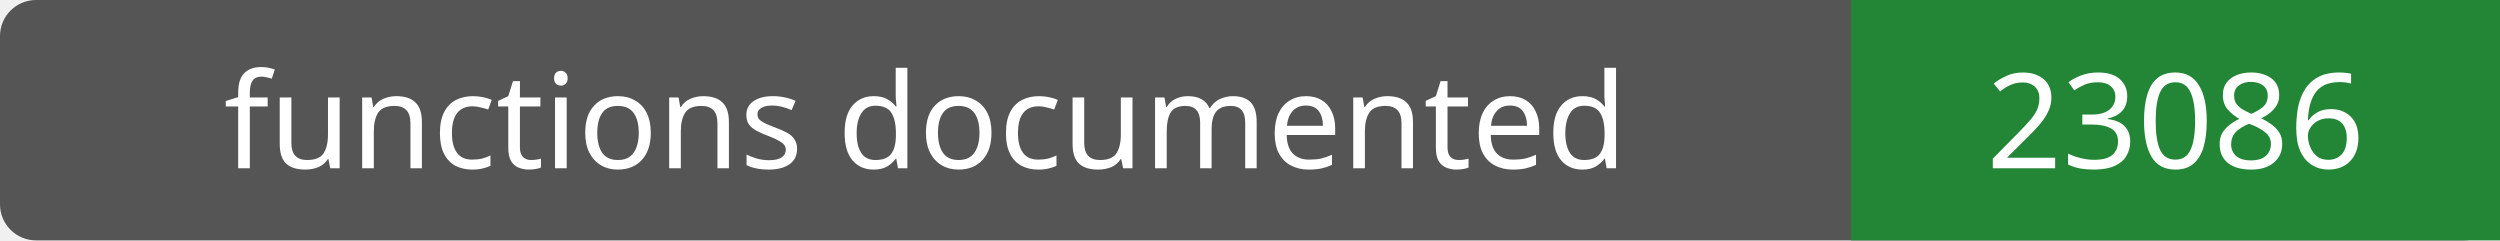
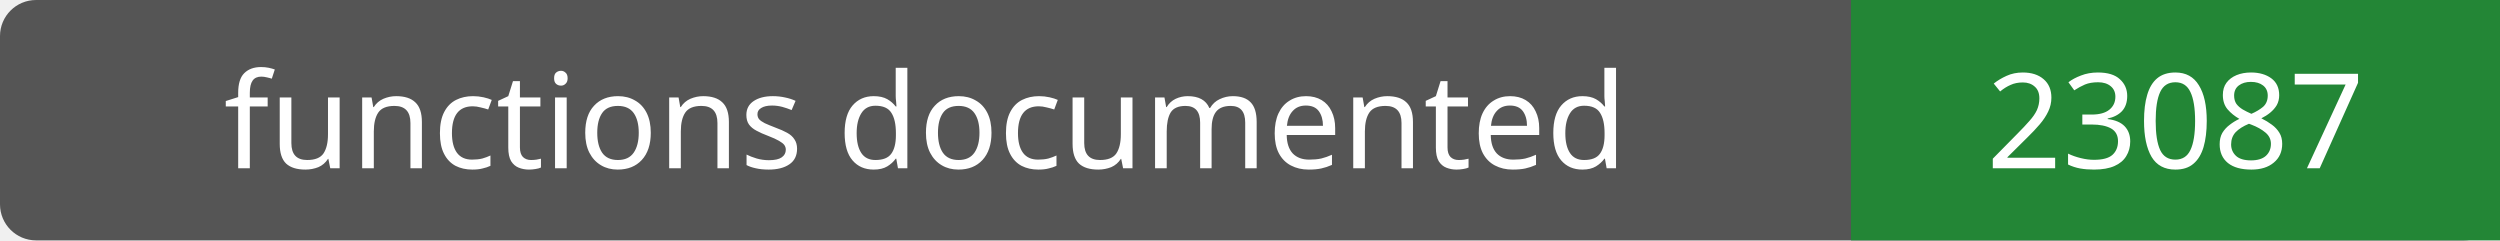
- <svg xmlns="http://www.w3.org/2000/svg" width="208" height="20" role="img" aria-label="functions documented: 23086">
+ <svg xmlns="http://www.w3.org/2000/svg" width="208" height="20" role="img" aria-label="functions documented: 23087">
  <rect width="208" height="20" rx="3" fill="#555" />
  <path fill="#238636" d="M154 0h54v20H154z" />
  <g fill="#fff" text-anchor="middle" font-family="Verdana,sans-serif" font-size="11">
    <text x="77.0" y="14">functions documented</text>
-     <text x="181.0" y="14">23086</text>
+     <text x="181.0" y="14">23087</text>
  </g>
</svg>
